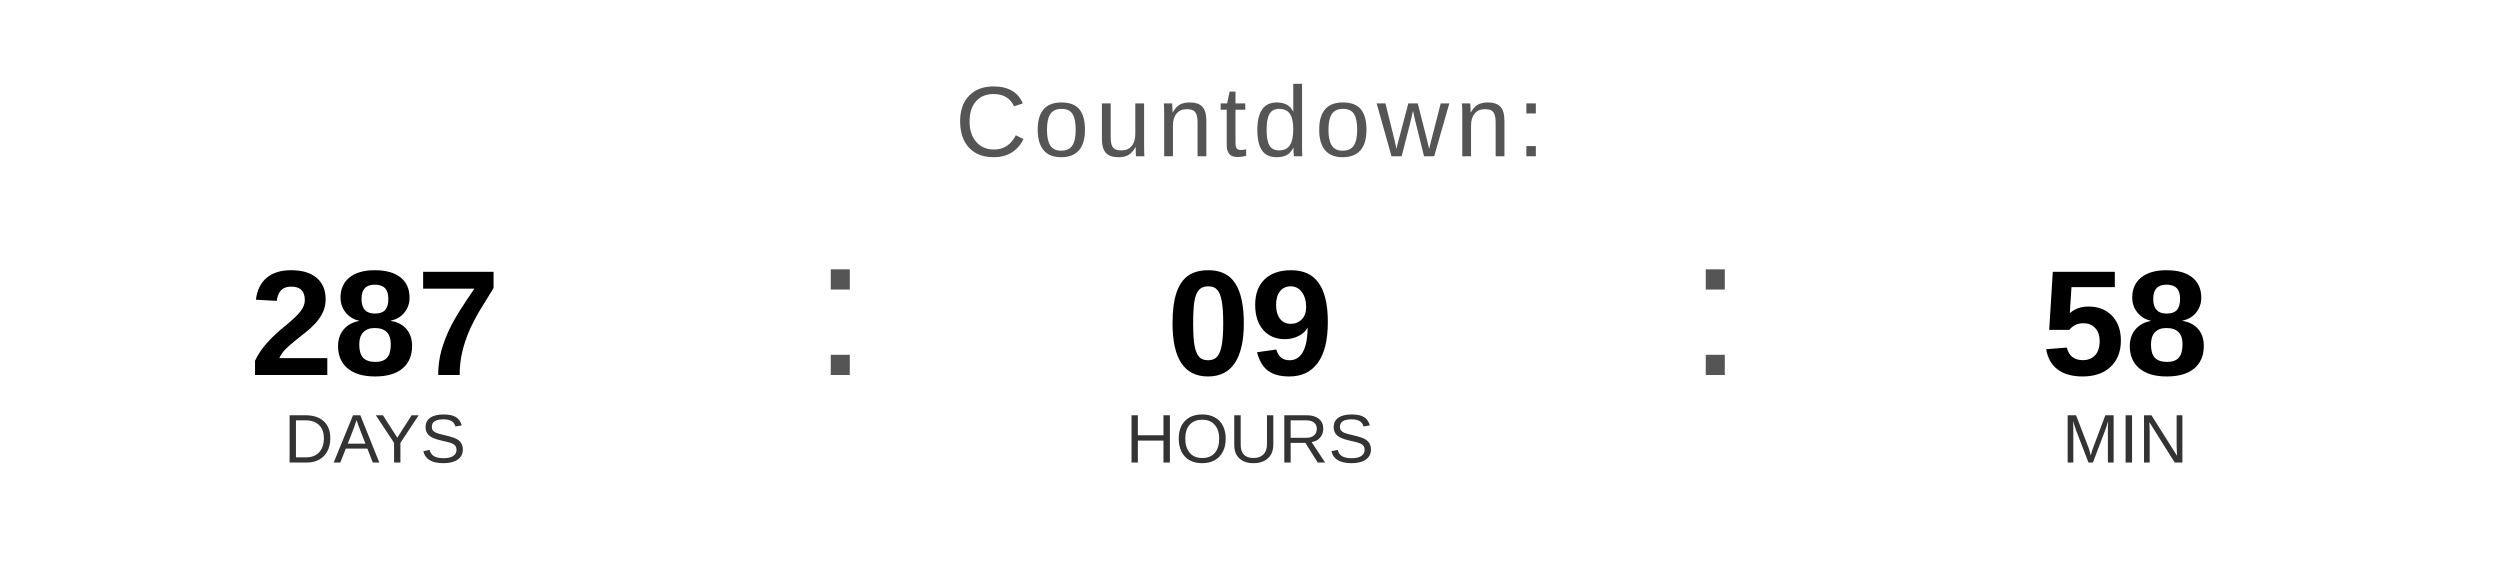
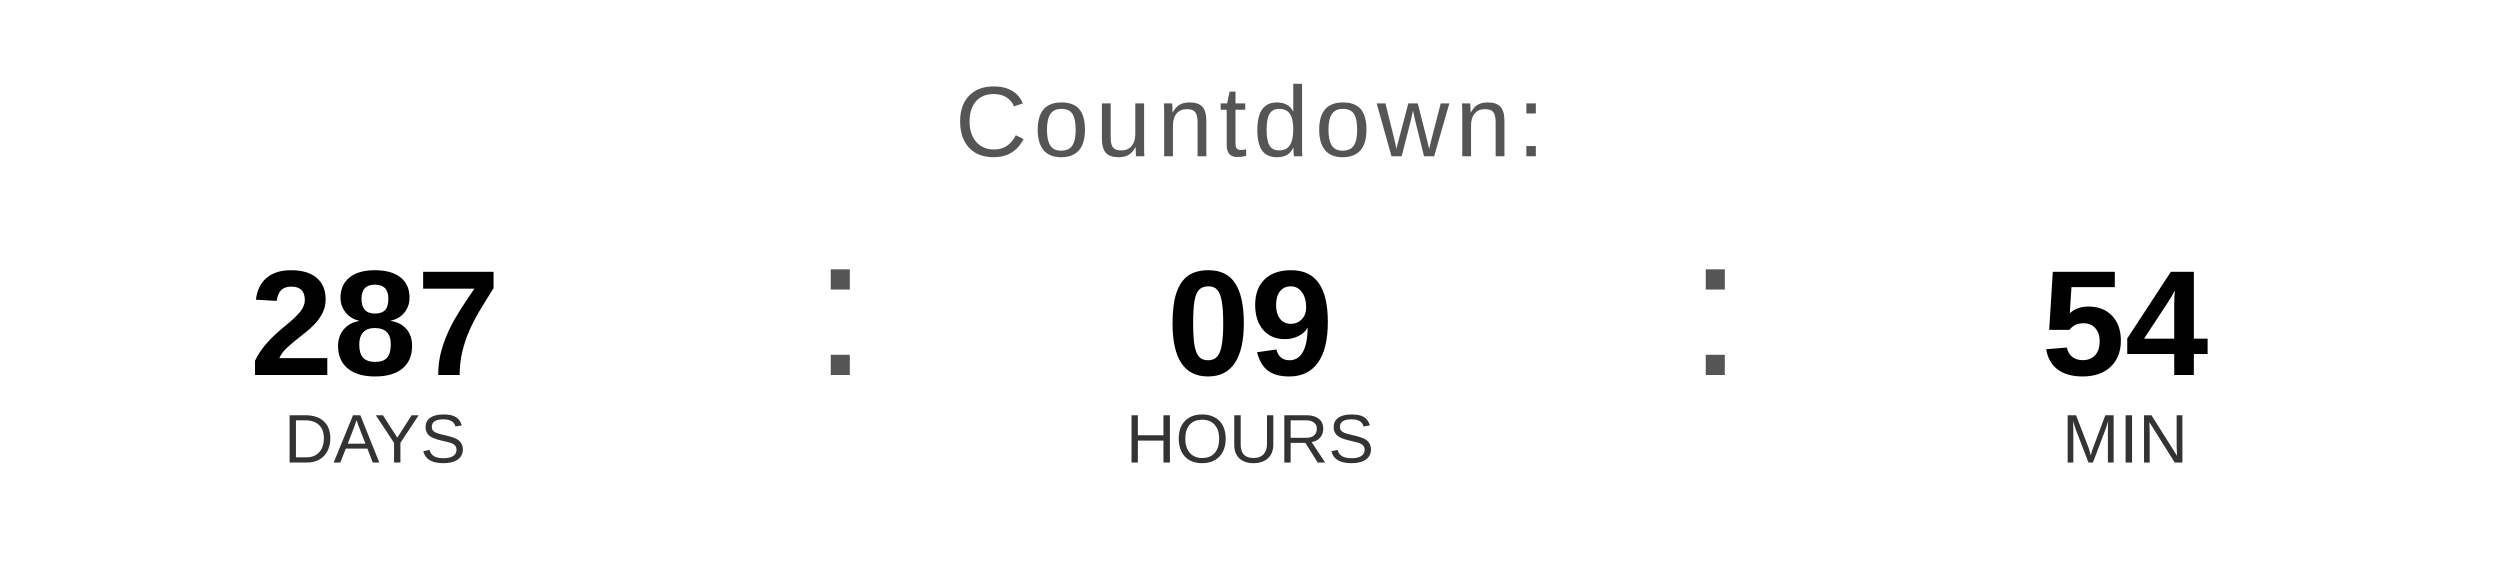
<svg xmlns="http://www.w3.org/2000/svg" width="400" height="90" viewBox="0 0 400 90">
  <text x="200" y="25" font-family="Arial, Helvetica, sans-serif" font-size="16" fill="#555555" text-anchor="middle" letter-spacing="1">
    Countdown:
  </text>
  <text x="60" y="60" font-family="Arial, Helvetica, sans-serif" font-size="24" font-weight="bold" fill="#000000" text-anchor="middle">287</text>
  <text x="60" y="74" font-family="Arial, Helvetica, sans-serif" font-size="11" fill="#333333" text-anchor="middle">DAYS</text>
  <text x="130" y="60" font-family="Arial, sans-serif" font-size="32" fill="#555555">:</text>
  <text x="200" y="60" font-family="Arial, Helvetica, sans-serif" font-size="24" font-weight="bold" fill="#000000" text-anchor="middle">09</text>
  <text x="200" y="74" font-family="Arial, Helvetica, sans-serif" font-size="11" fill="#333333" text-anchor="middle">HOURS</text>
  <text x="270" y="60" font-family="Arial, sans-serif" font-size="32" fill="#555555">:</text>
-   <text x="340" y="60" font-family="Arial, Helvetica, sans-serif" font-size="24" font-weight="bold" fill="#000000" text-anchor="middle">58</text>
+   <text x="340" y="60" font-family="Arial, Helvetica, sans-serif" font-size="24" font-weight="bold" fill="#000000" text-anchor="middle">54</text>
  <text x="340" y="74" font-family="Arial, Helvetica, sans-serif" font-size="11" fill="#333333" text-anchor="middle">MIN</text>
</svg>
